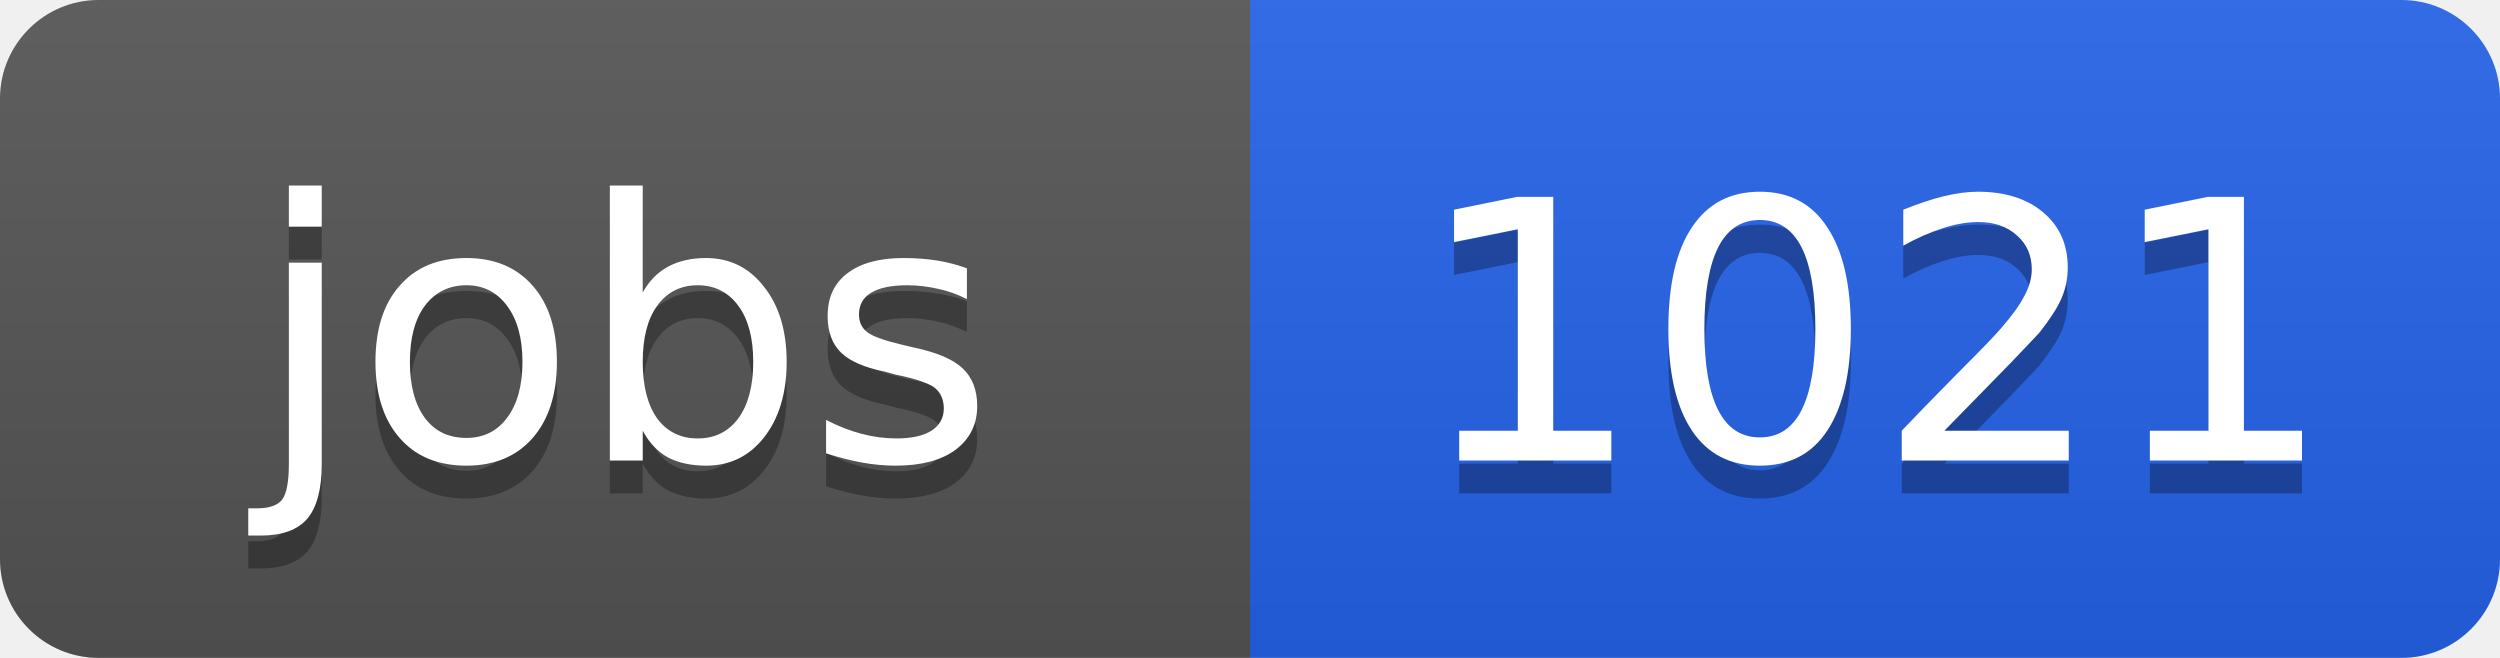
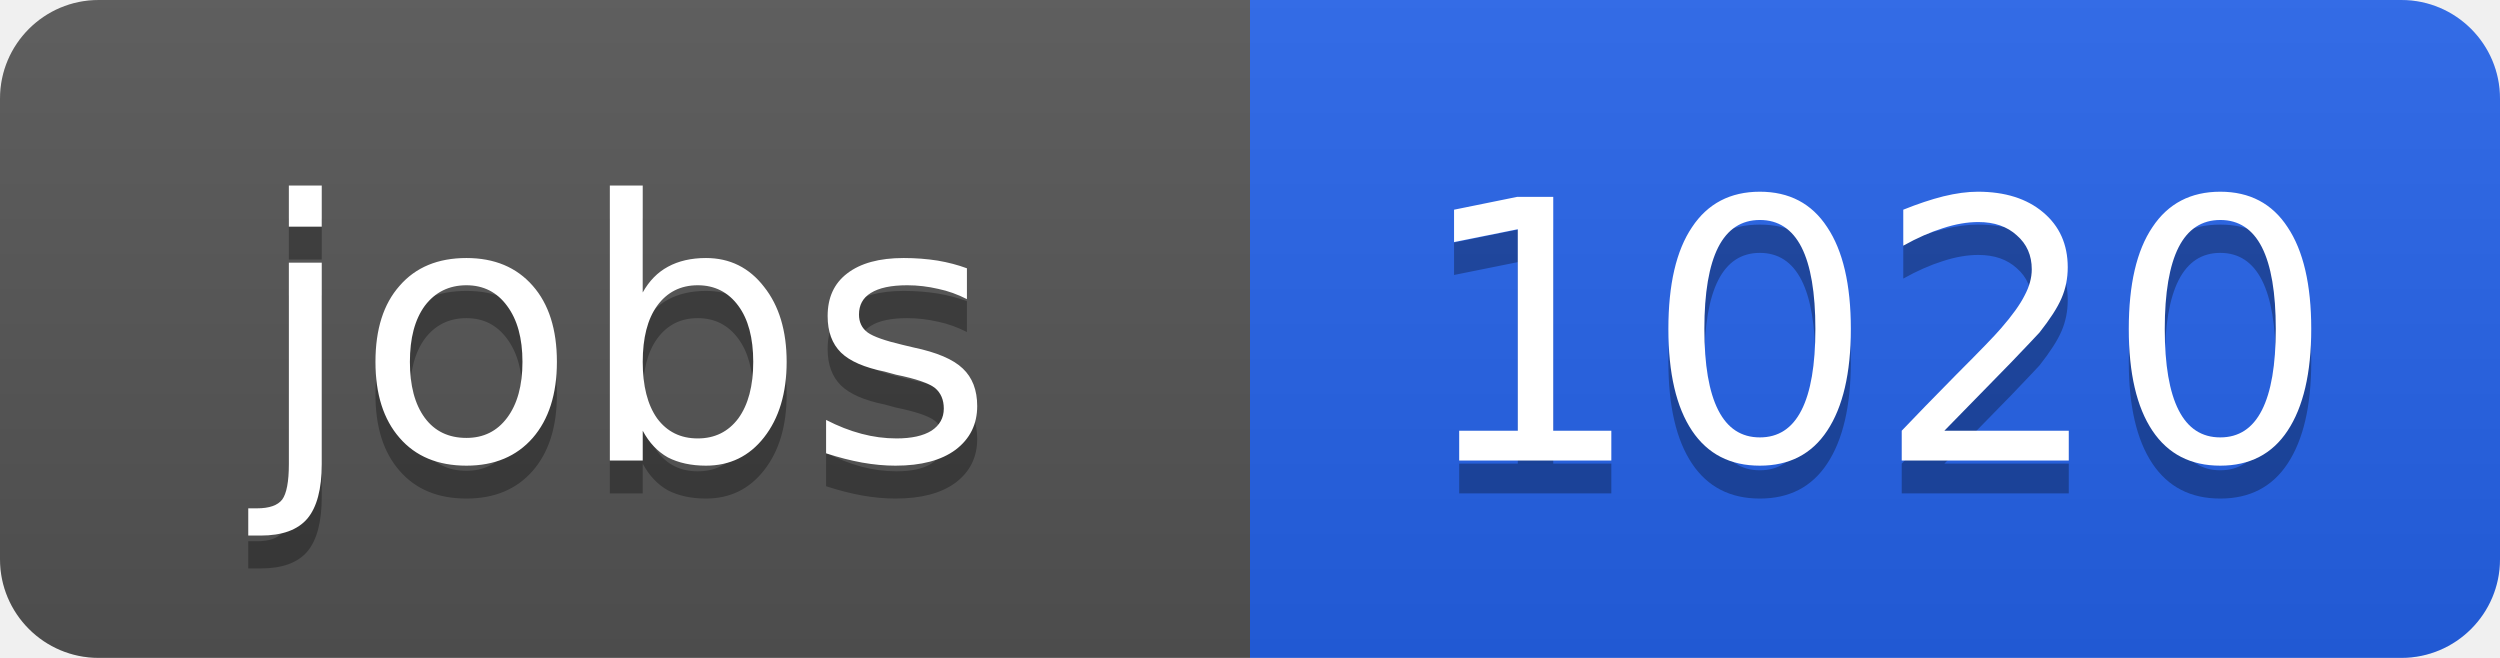
<svg xmlns="http://www.w3.org/2000/svg" width="76" height="20">
  <linearGradient id="b" x2="0" y2="100%">
    <stop offset="0" stop-color="#bbb" stop-opacity=".1" />
    <stop offset="1" stop-opacity=".1" />
  </linearGradient>
  <clipPath id="a">
    <rect width="76" height="20" rx="3" fill="#fff" />
  </clipPath>
  <g clip-path="url(#a)">
    <path fill="#555" d="M0 0h38v20H0z" />
    <path fill="#2563eb" d="M38 0h38v20H38z" />
    <path fill="url(#b)" d="M0 0h76v20H0z" />
  </g>
  <g fill="#fff" text-anchor="middle" font-family="DejaVu Sans,Verdana,Geneva,sans-serif" font-size="11">
    <text x="19" y="15" fill="#010101" fill-opacity=".3">jobs</text>
    <text x="19" y="14">jobs</text>
-     <text x="57" y="15" fill="#010101" fill-opacity=".3">1021</text>
-     <text x="57" y="14">1021</text>
+     <text x="57" y="15" fill="#010101" fill-opacity=".3">1020</text>
+     <text x="57" y="14">1020</text>
  </g>
</svg>
